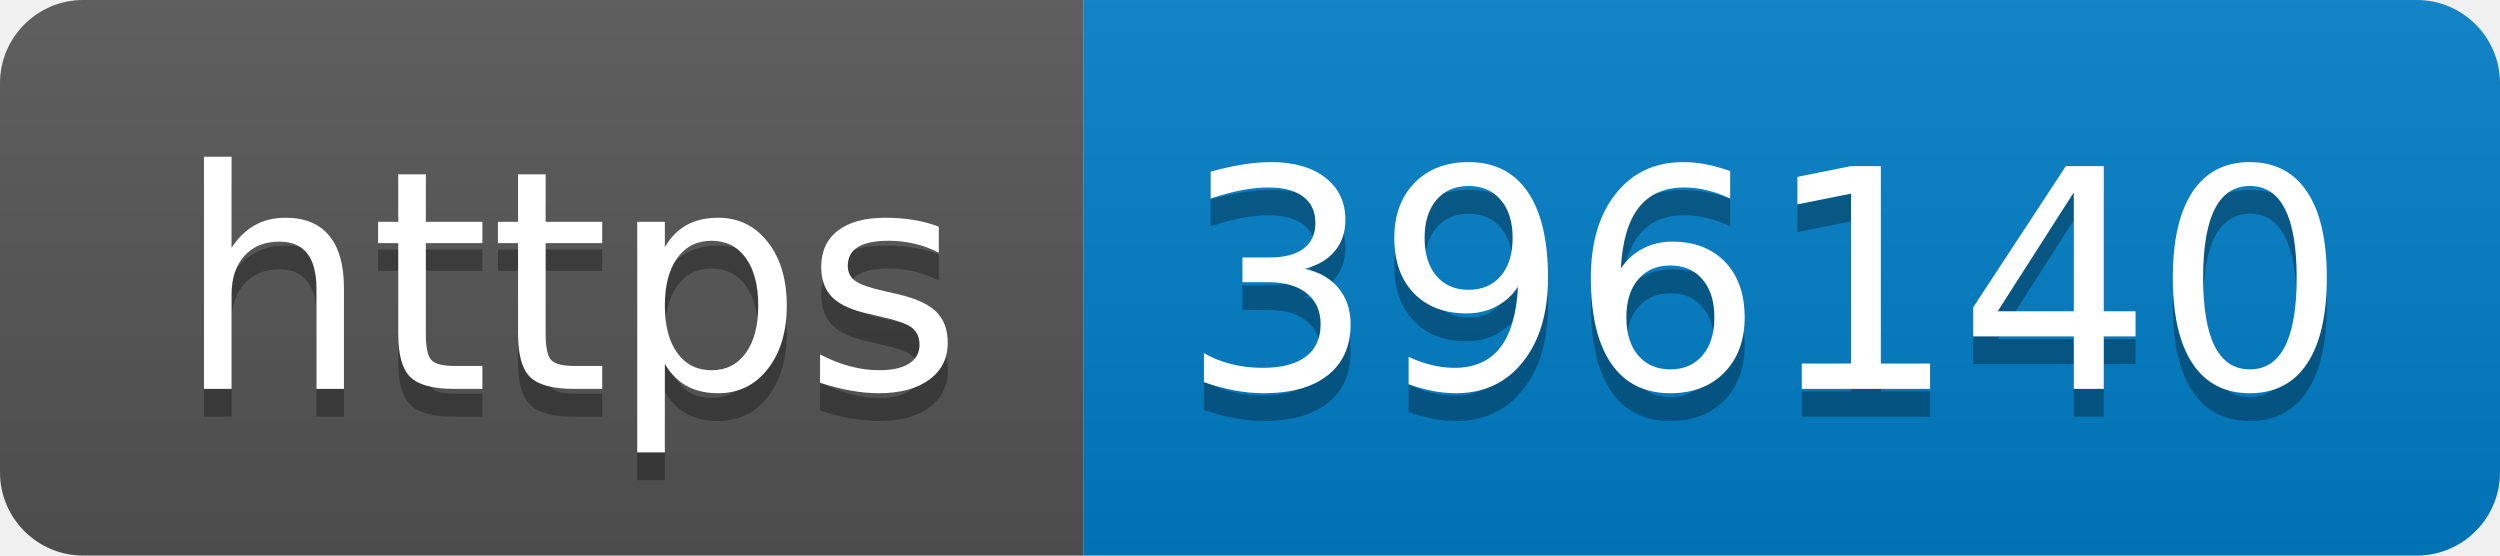
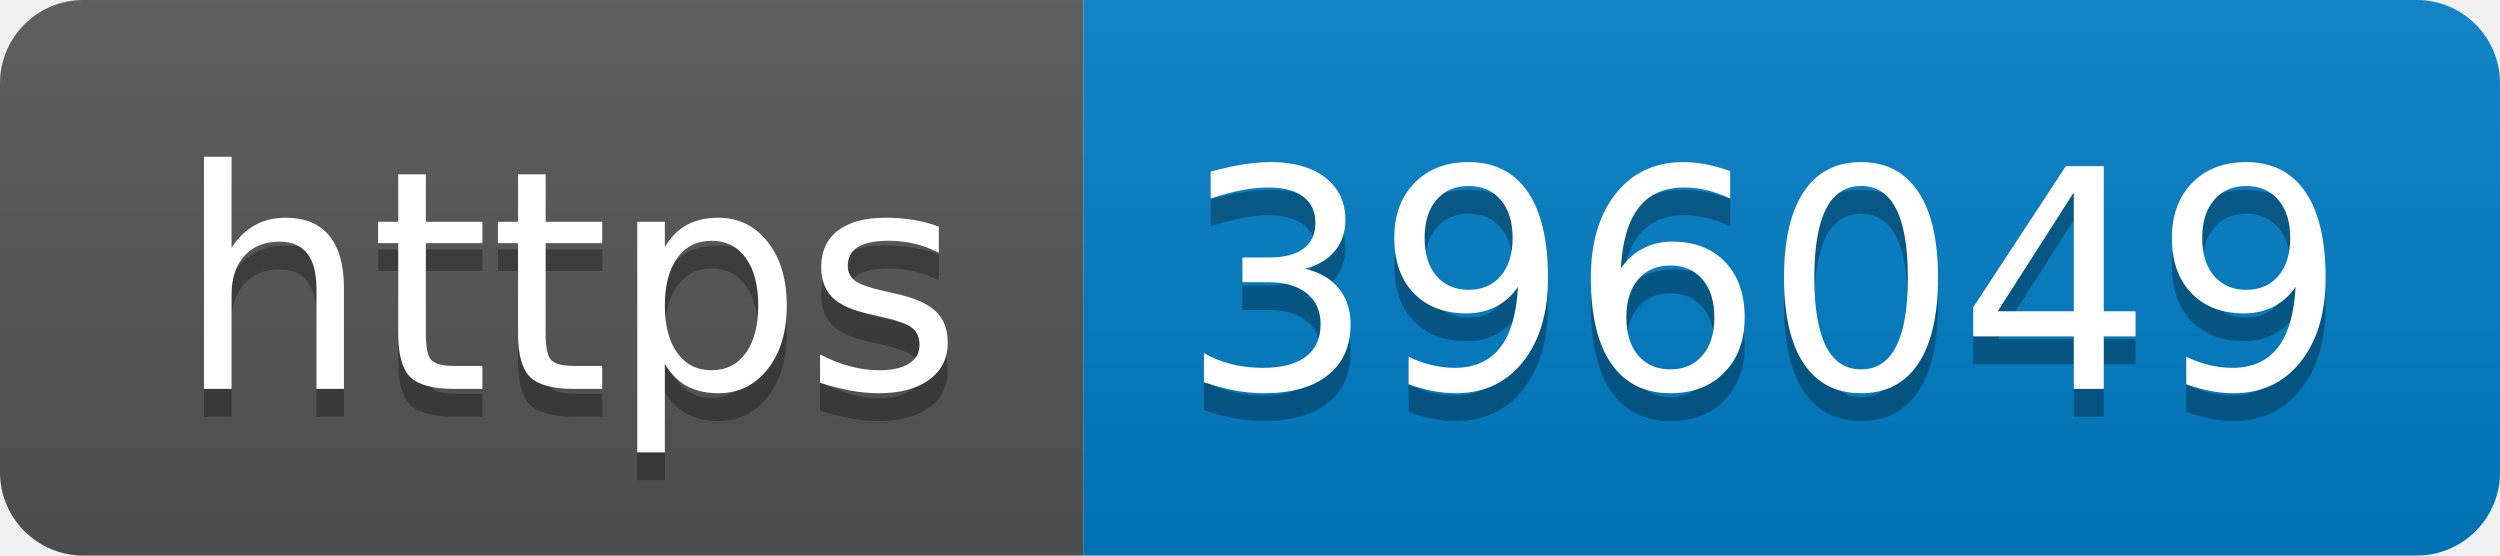
- <svg xmlns="http://www.w3.org/2000/svg" width="90" height="20" role="img" aria-label="https: 396140">
+ <svg xmlns="http://www.w3.org/2000/svg" width="90" height="20" role="img" aria-label="https: 396049">
  <linearGradient id="s" x2="0" y2="100%">
    <stop offset="0" stop-color="#bbb" stop-opacity=".1" />
    <stop offset="1" stop-opacity=".1" />
  </linearGradient>
  <clipPath id="r">
    <rect width="90" height="20" rx="3" fill="#fff" />
  </clipPath>
  <g clip-path="url(#r)">
    <rect width="39" height="20" fill="#555" />
    <rect x="39" width="51" height="20" fill="#007ec6" />
    <rect width="90" height="20" fill="url(#s)" />
  </g>
  <g fill="#fff" text-anchor="middle" font-family="Verdana,Geneva,DejaVu Sans,sans-serif" text-rendering="geometricPrecision" font-size="110">
    <text aria-hidden="true" x="205" y="150" fill="#010101" fill-opacity=".3" transform="scale(.1)" textLength="290">https</text>
    <text x="205" y="140" transform="scale(.1)" fill="#fff" textLength="290">https</text>
-     <text aria-hidden="true" x="635" y="150" fill="#010101" fill-opacity=".3" transform="scale(.1)" textLength="410">396140</text>
-     <text x="635" y="140" transform="scale(.1)" fill="#fff" textLength="410">396140</text>
+     <text aria-hidden="true" x="635" y="150" fill="#010101" fill-opacity=".3" transform="scale(.1)" textLength="410">396049</text>
+     <text x="635" y="140" transform="scale(.1)" fill="#fff" textLength="410">396049</text>
  </g>
</svg>
